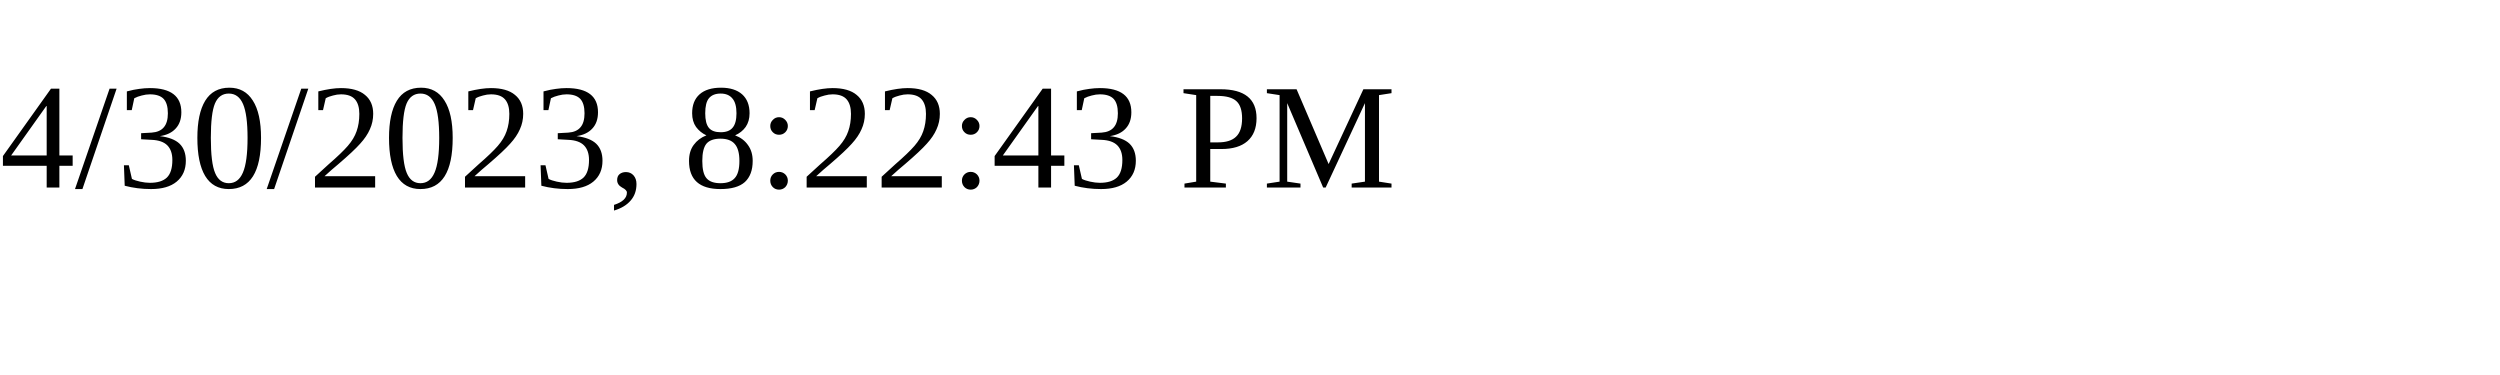
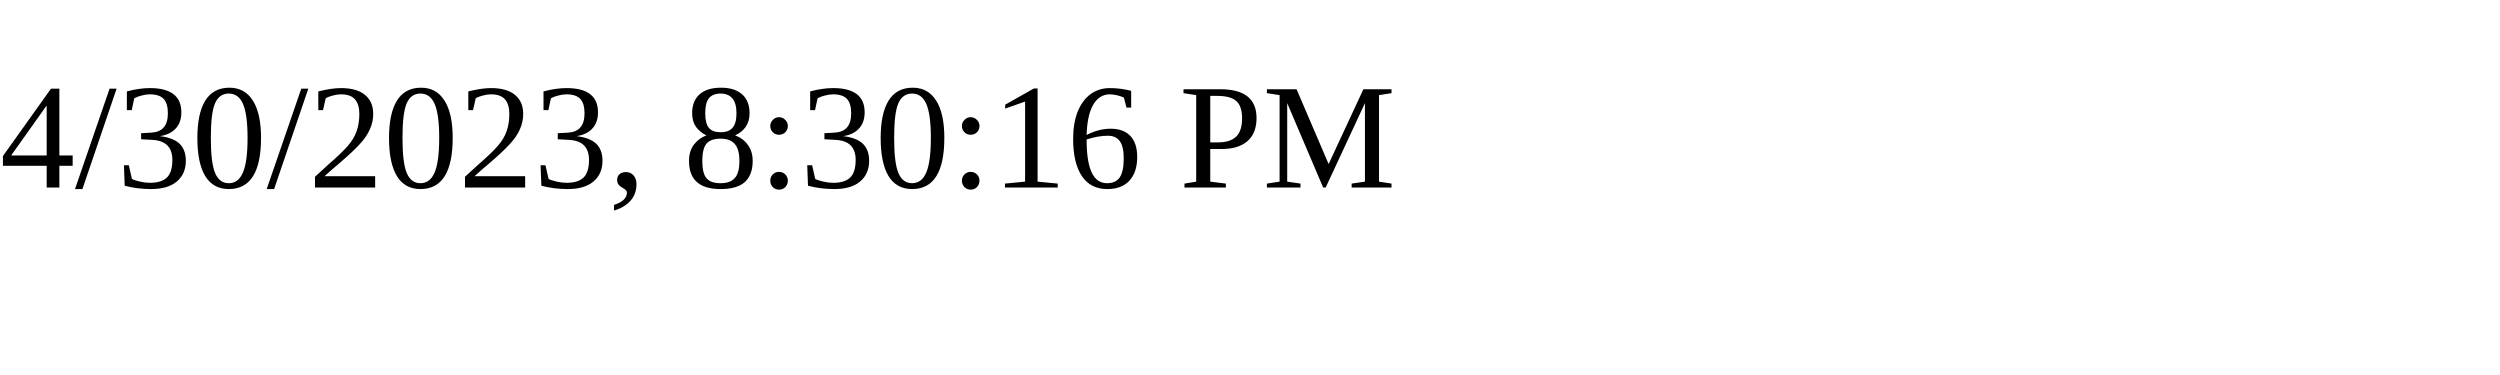
<svg xmlns="http://www.w3.org/2000/svg" height="30" width="200">
-   <text x="0" y="15">4/30/2023, 8:22:43 PM</text>
+   <text x="0" y="15">4/30/2023, 8:30:16 PM</text>
</svg>
